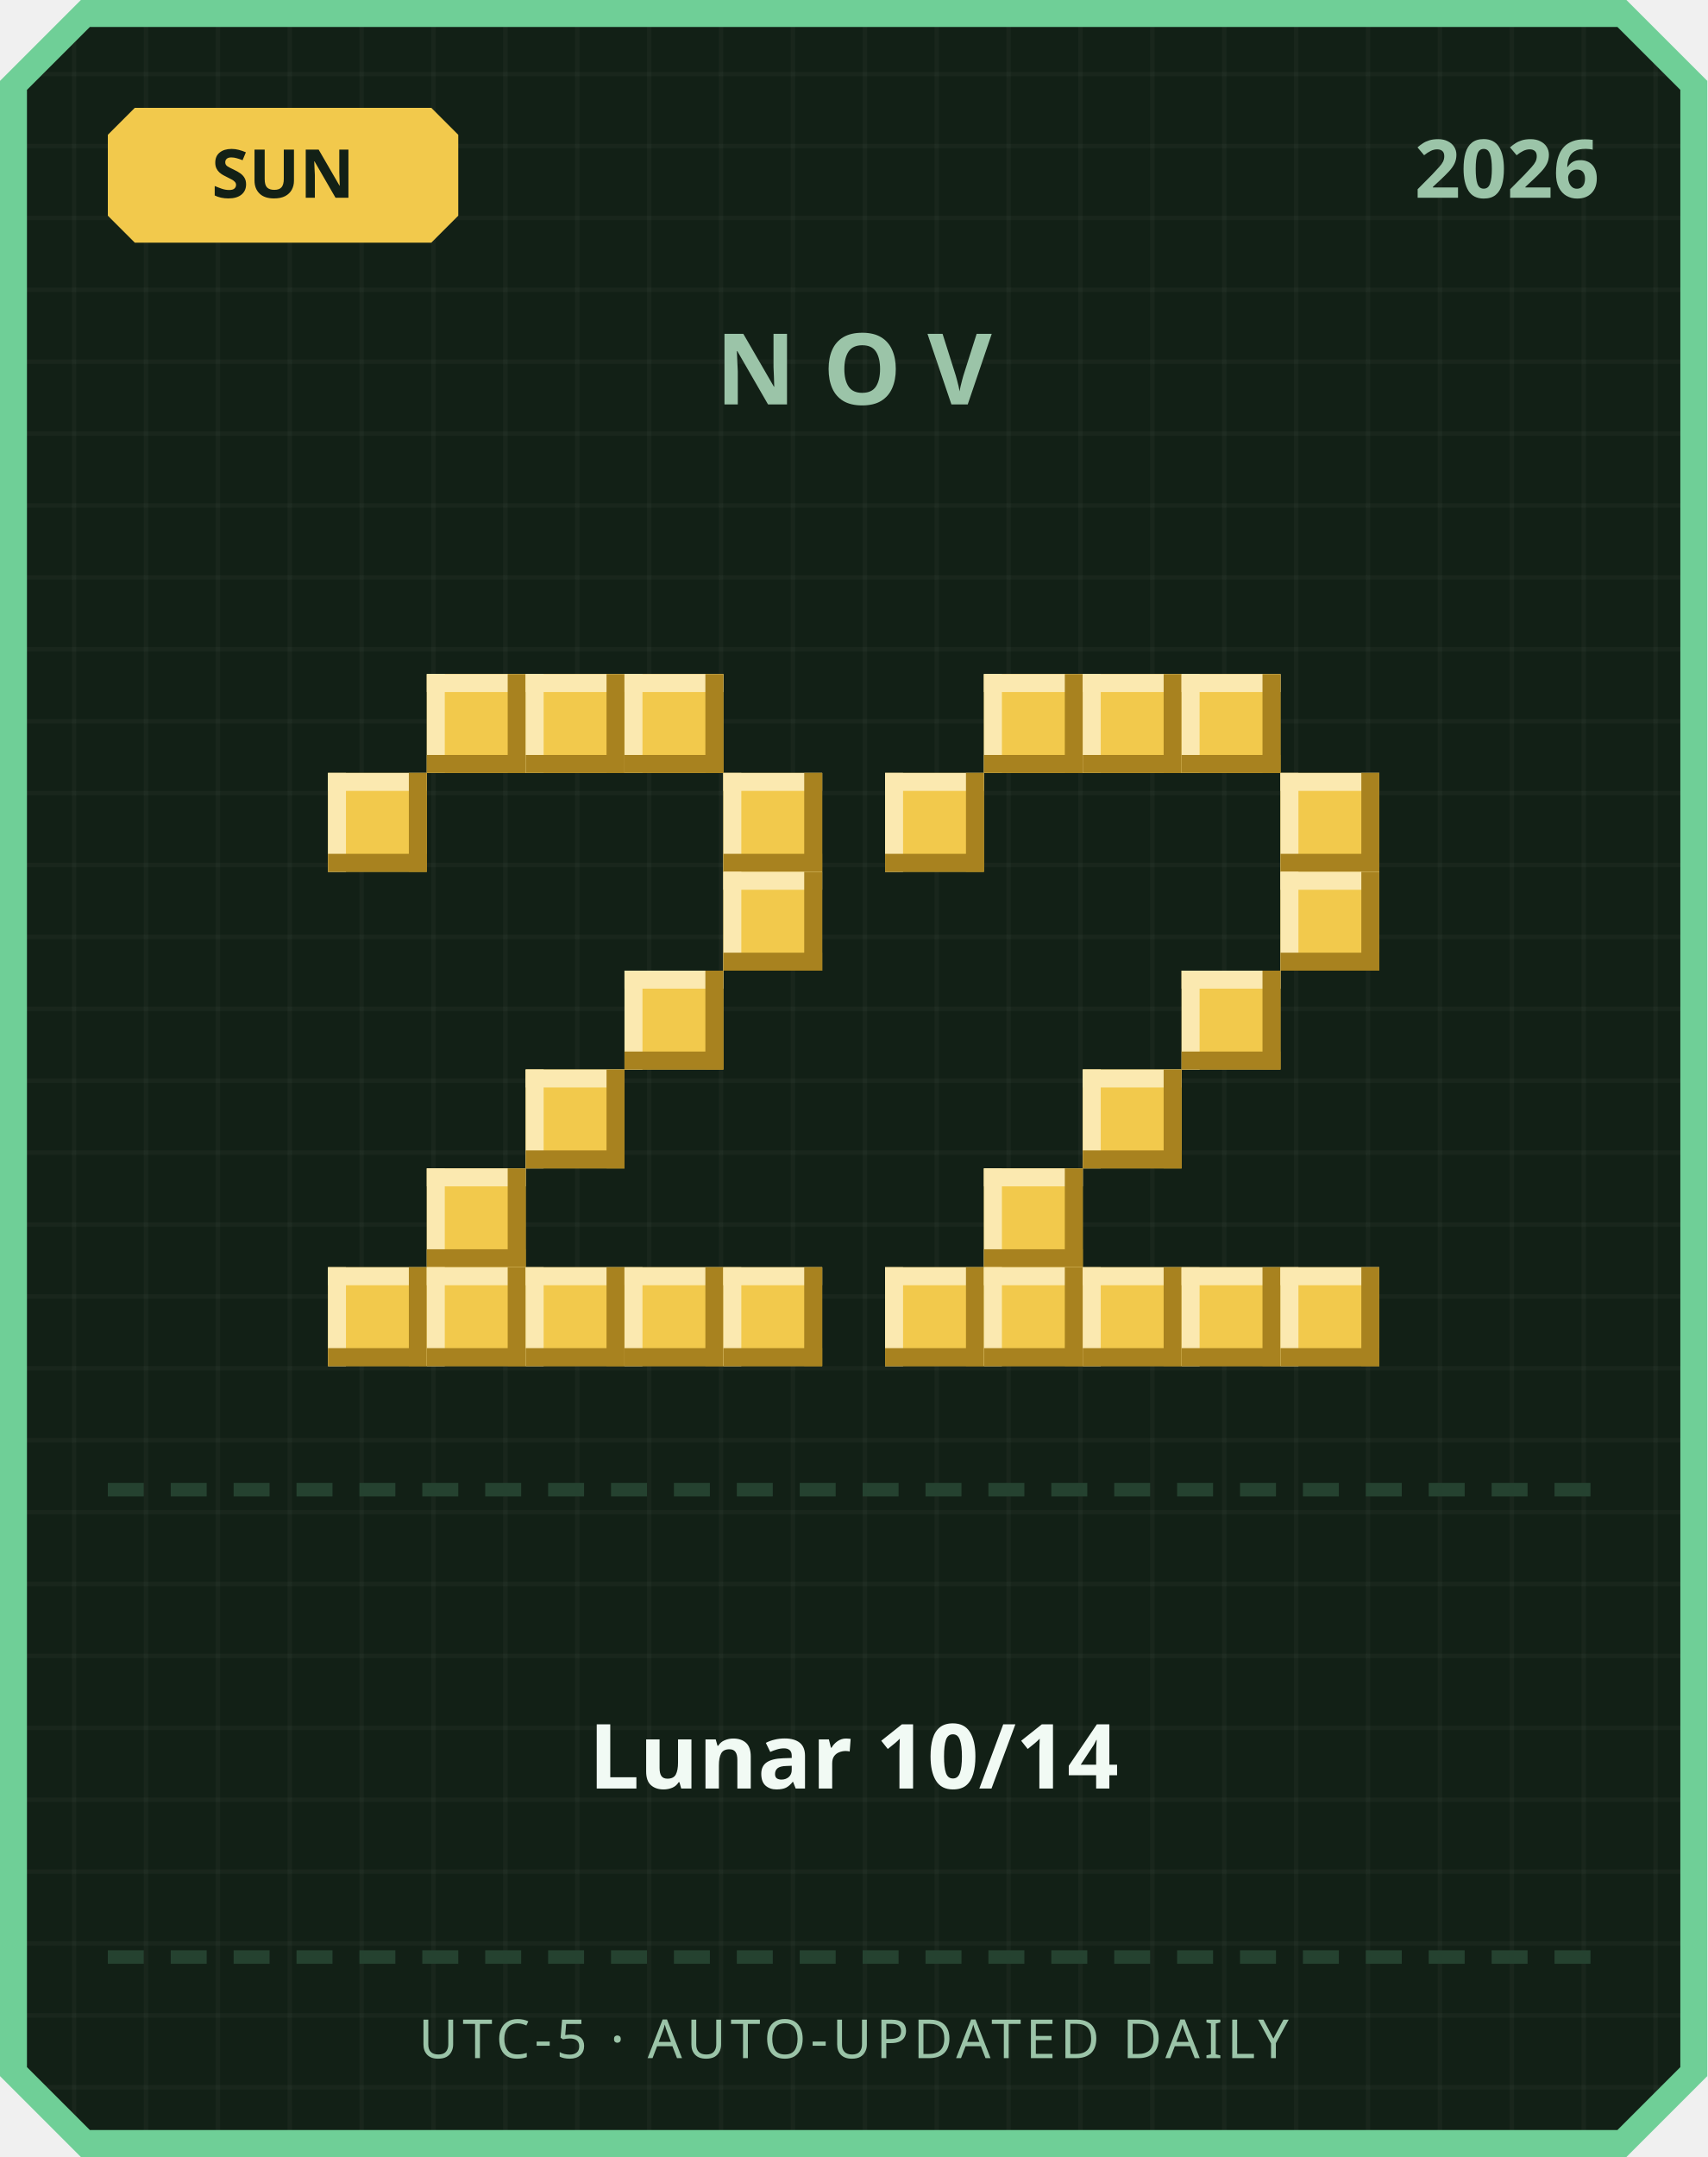
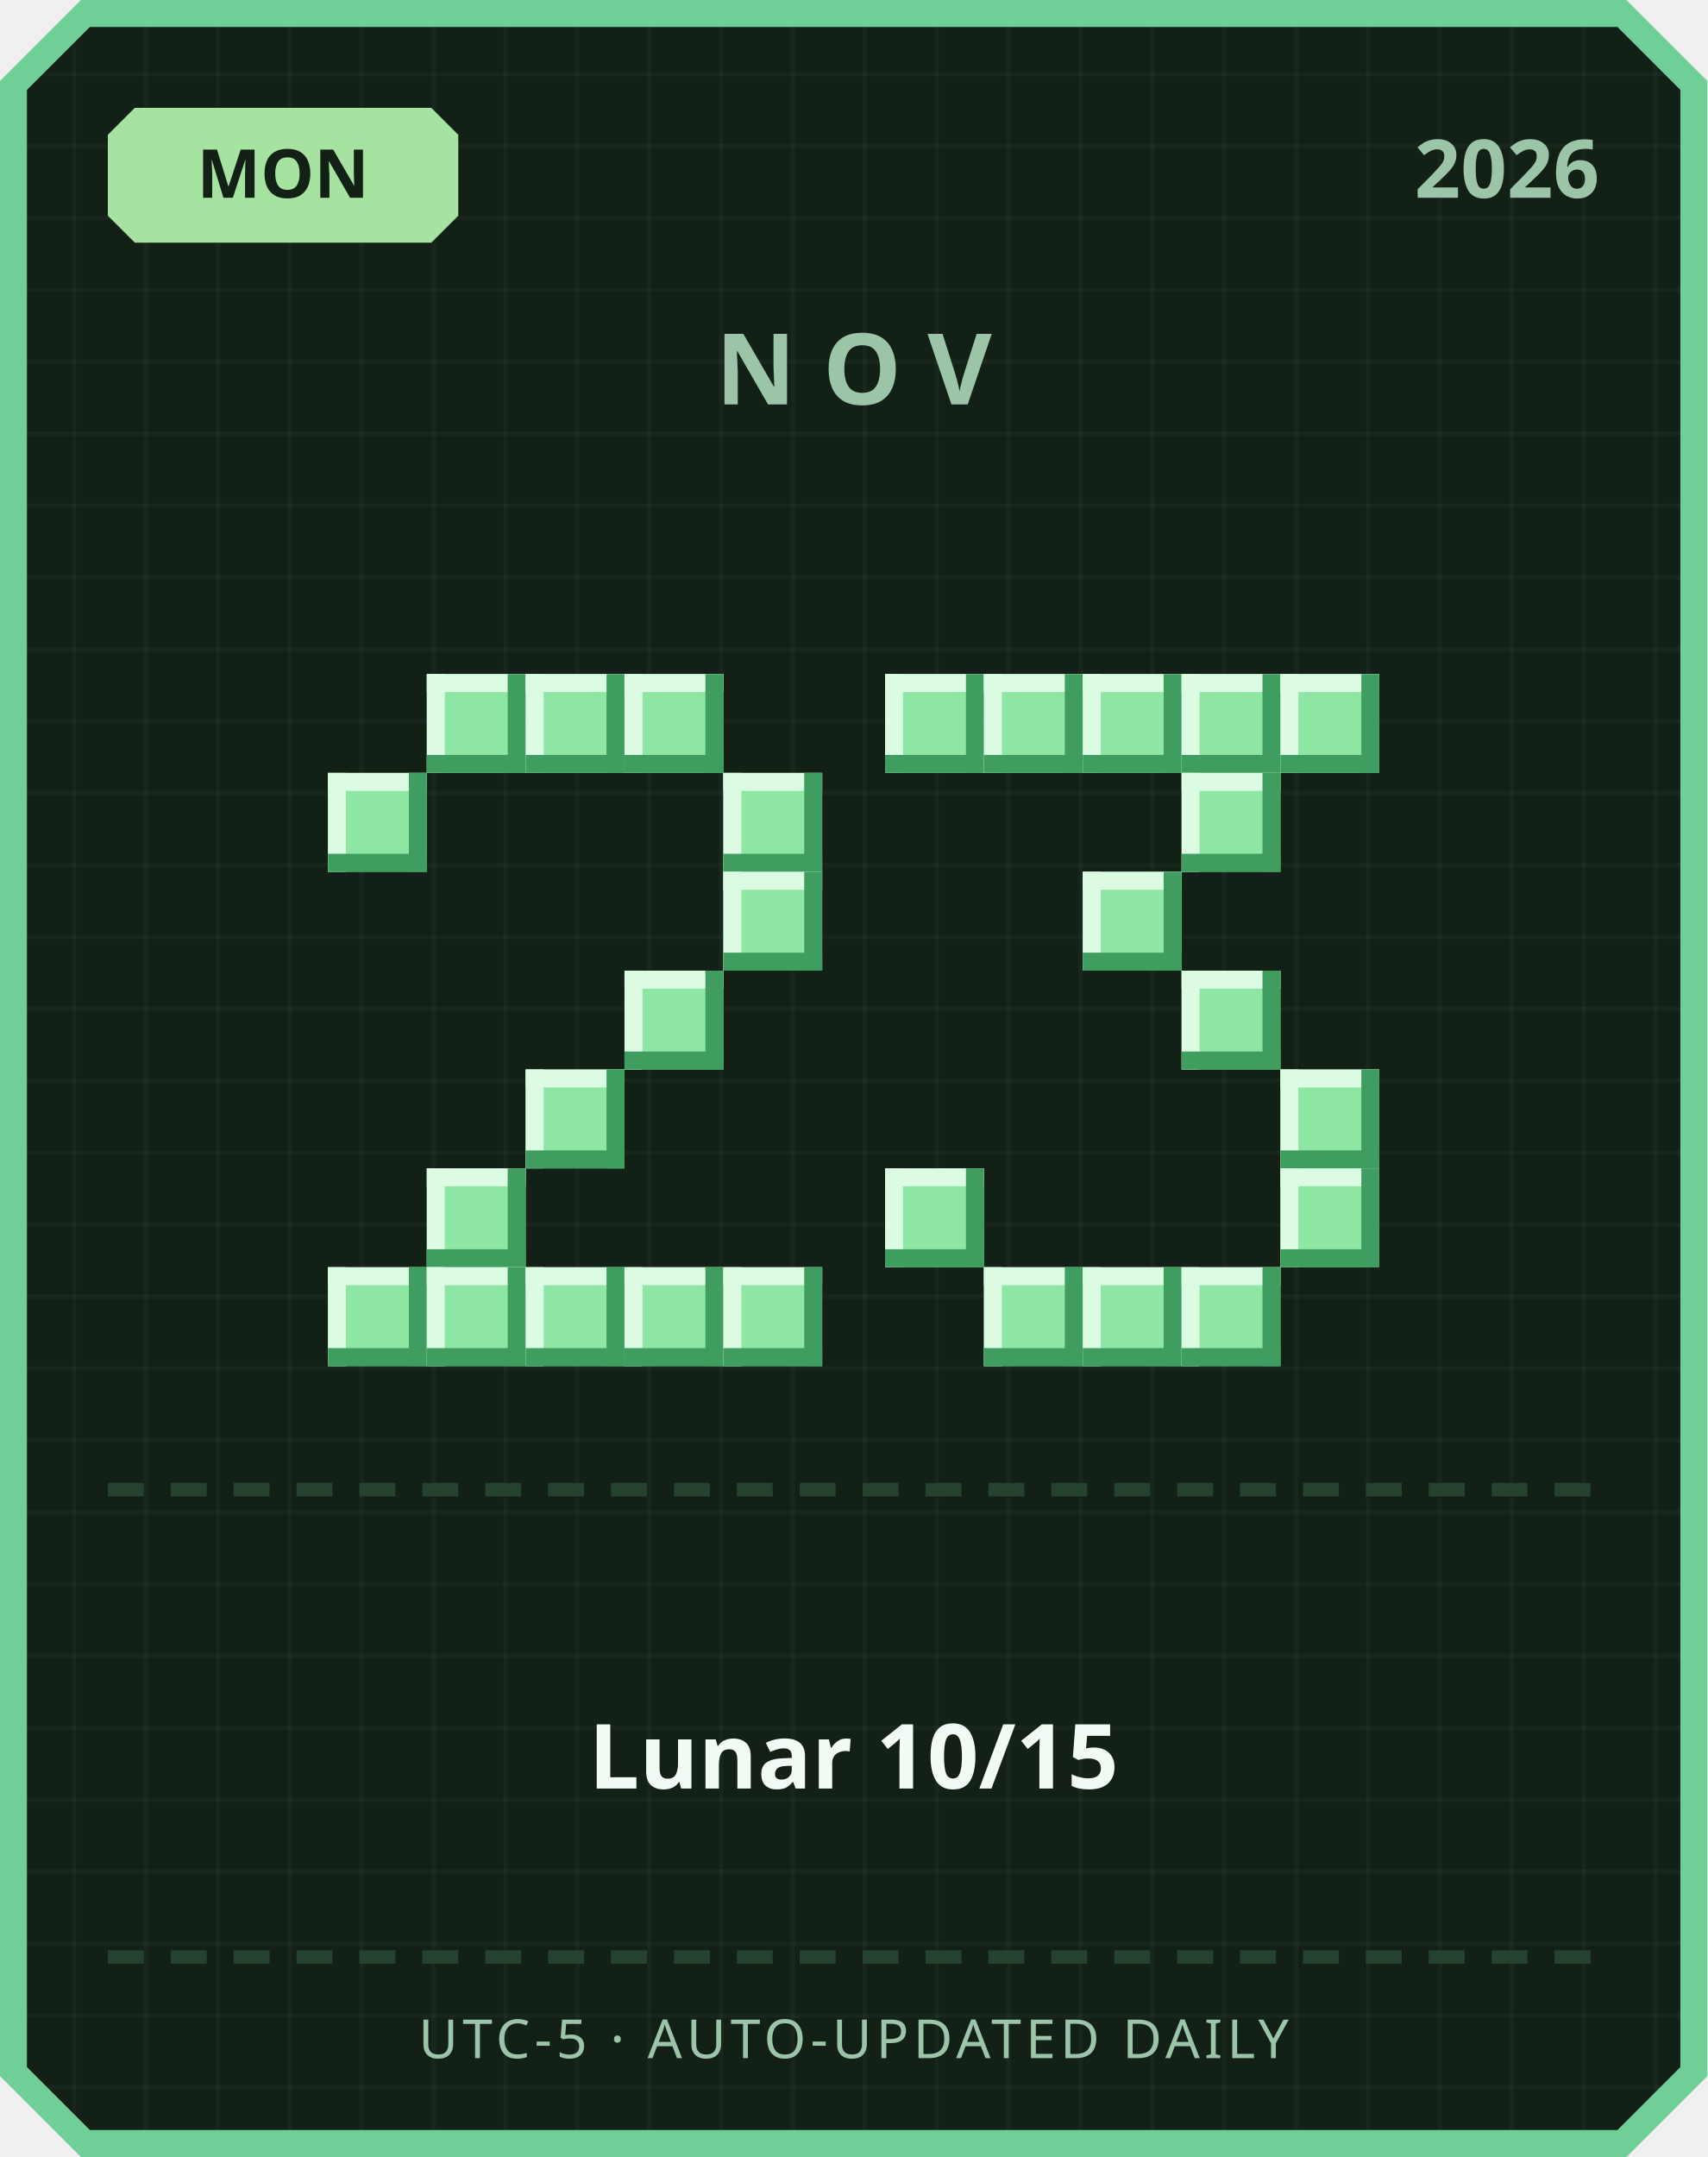
<svg xmlns="http://www.w3.org/2000/svg" width="380" height="480" viewBox="0 0 380 480">
  <defs>
    <pattern id="grid" width="16" height="16" patternUnits="userSpaceOnUse">
      <rect width="16" height="16" fill="#122016" />
      <rect width="1" height="16" fill="#ffffff" opacity="0.03" />
      <rect width="16" height="1" fill="#ffffff" opacity="0.03" />
    </pattern>
  </defs>
  <path d="M 18,0 L 362,0 L 380,18 L 380,462 L 362,480 L 18,480 L 0,462 L 0,18 Z" fill="#6fcf97" />
  <path d="M 20,6 L 360,6 L 374,20 L 374,460 L 360,474 L 20,474 L 6,460 L 6,20 Z" fill="url(#grid)" />
-   <path d="M 30,24 L 96,24 L 102,30 L 102,48 L 96,54 L 30,54 L 24,48 L 24,30 Z" fill="#f2c94c" />
-   <text x="63" y="44" text-anchor="middle" font-family="'Segoe UI', sans-serif" font-size="15" font-weight="700" fill="#122016">SUN</text>
+   <path d="M 30,24 L 96,24 L 102,30 L 102,48 L 96,54 L 30,54 L 24,48 L 24,30 Z" fill="#a6e3a1" />
+   <text x="63" y="44" text-anchor="middle" font-family="'Segoe UI', sans-serif" font-size="15" font-weight="700" fill="#122016">MON</text>
  <text x="356" y="44" text-anchor="end" font-family="'Segoe UI', sans-serif" font-size="18" font-weight="700" fill="#9bc4a8">2026</text>
  <text x="190" y="90" text-anchor="middle" font-family="'Segoe UI', sans-serif" font-size="22" font-weight="700" letter-spacing="6" fill="#9bc4a8">NOV</text>
-   <rect x="95" y="150" width="22" height="22" fill="#f2c94c" />
-   <rect x="95" y="150" width="22" height="4" fill="#fbe9b0" />
-   <rect x="95" y="150" width="4" height="22" fill="#fbe9b0" />
-   <rect x="95" y="168" width="22" height="4" fill="#a8821f" />
-   <rect x="113" y="150" width="4" height="22" fill="#a8821f" />
-   <rect x="117" y="150" width="22" height="22" fill="#f2c94c" />
-   <rect x="117" y="150" width="22" height="4" fill="#fbe9b0" />
-   <rect x="117" y="150" width="4" height="22" fill="#fbe9b0" />
-   <rect x="117" y="168" width="22" height="4" fill="#a8821f" />
-   <rect x="135" y="150" width="4" height="22" fill="#a8821f" />
-   <rect x="139" y="150" width="22" height="22" fill="#f2c94c" />
-   <rect x="139" y="150" width="22" height="4" fill="#fbe9b0" />
-   <rect x="139" y="150" width="4" height="22" fill="#fbe9b0" />
-   <rect x="139" y="168" width="22" height="4" fill="#a8821f" />
-   <rect x="157" y="150" width="4" height="22" fill="#a8821f" />
-   <rect x="73" y="172" width="22" height="22" fill="#f2c94c" />
-   <rect x="73" y="172" width="22" height="4" fill="#fbe9b0" />
-   <rect x="73" y="172" width="4" height="22" fill="#fbe9b0" />
-   <rect x="73" y="190" width="22" height="4" fill="#a8821f" />
-   <rect x="91" y="172" width="4" height="22" fill="#a8821f" />
-   <rect x="161" y="172" width="22" height="22" fill="#f2c94c" />
-   <rect x="161" y="172" width="22" height="4" fill="#fbe9b0" />
-   <rect x="161" y="172" width="4" height="22" fill="#fbe9b0" />
-   <rect x="161" y="190" width="22" height="4" fill="#a8821f" />
-   <rect x="179" y="172" width="4" height="22" fill="#a8821f" />
-   <rect x="161" y="194" width="22" height="22" fill="#f2c94c" />
-   <rect x="161" y="194" width="22" height="4" fill="#fbe9b0" />
-   <rect x="161" y="194" width="4" height="22" fill="#fbe9b0" />
-   <rect x="161" y="212" width="22" height="4" fill="#a8821f" />
-   <rect x="179" y="194" width="4" height="22" fill="#a8821f" />
-   <rect x="139" y="216" width="22" height="22" fill="#f2c94c" />
-   <rect x="139" y="216" width="22" height="4" fill="#fbe9b0" />
-   <rect x="139" y="216" width="4" height="22" fill="#fbe9b0" />
-   <rect x="139" y="234" width="22" height="4" fill="#a8821f" />
-   <rect x="157" y="216" width="4" height="22" fill="#a8821f" />
-   <rect x="117" y="238" width="22" height="22" fill="#f2c94c" />
-   <rect x="117" y="238" width="22" height="4" fill="#fbe9b0" />
-   <rect x="117" y="238" width="4" height="22" fill="#fbe9b0" />
-   <rect x="117" y="256" width="22" height="4" fill="#a8821f" />
-   <rect x="135" y="238" width="4" height="22" fill="#a8821f" />
-   <rect x="95" y="260" width="22" height="22" fill="#f2c94c" />
-   <rect x="95" y="260" width="22" height="4" fill="#fbe9b0" />
-   <rect x="95" y="260" width="4" height="22" fill="#fbe9b0" />
-   <rect x="95" y="278" width="22" height="4" fill="#a8821f" />
-   <rect x="113" y="260" width="4" height="22" fill="#a8821f" />
-   <rect x="73" y="282" width="22" height="22" fill="#f2c94c" />
-   <rect x="73" y="282" width="22" height="4" fill="#fbe9b0" />
-   <rect x="73" y="282" width="4" height="22" fill="#fbe9b0" />
-   <rect x="73" y="300" width="22" height="4" fill="#a8821f" />
-   <rect x="91" y="282" width="4" height="22" fill="#a8821f" />
-   <rect x="95" y="282" width="22" height="22" fill="#f2c94c" />
-   <rect x="95" y="282" width="22" height="4" fill="#fbe9b0" />
-   <rect x="95" y="282" width="4" height="22" fill="#fbe9b0" />
-   <rect x="95" y="300" width="22" height="4" fill="#a8821f" />
-   <rect x="113" y="282" width="4" height="22" fill="#a8821f" />
-   <rect x="117" y="282" width="22" height="22" fill="#f2c94c" />
-   <rect x="117" y="282" width="22" height="4" fill="#fbe9b0" />
-   <rect x="117" y="282" width="4" height="22" fill="#fbe9b0" />
-   <rect x="117" y="300" width="22" height="4" fill="#a8821f" />
-   <rect x="135" y="282" width="4" height="22" fill="#a8821f" />
-   <rect x="139" y="282" width="22" height="22" fill="#f2c94c" />
-   <rect x="139" y="282" width="22" height="4" fill="#fbe9b0" />
-   <rect x="139" y="282" width="4" height="22" fill="#fbe9b0" />
-   <rect x="139" y="300" width="22" height="4" fill="#a8821f" />
-   <rect x="157" y="282" width="4" height="22" fill="#a8821f" />
-   <rect x="161" y="282" width="22" height="22" fill="#f2c94c" />
-   <rect x="161" y="282" width="22" height="4" fill="#fbe9b0" />
-   <rect x="161" y="282" width="4" height="22" fill="#fbe9b0" />
-   <rect x="161" y="300" width="22" height="4" fill="#a8821f" />
-   <rect x="179" y="282" width="4" height="22" fill="#a8821f" />
-   <rect x="219" y="150" width="22" height="22" fill="#f2c94c" />
-   <rect x="219" y="150" width="22" height="4" fill="#fbe9b0" />
-   <rect x="219" y="150" width="4" height="22" fill="#fbe9b0" />
-   <rect x="219" y="168" width="22" height="4" fill="#a8821f" />
-   <rect x="237" y="150" width="4" height="22" fill="#a8821f" />
-   <rect x="241" y="150" width="22" height="22" fill="#f2c94c" />
-   <rect x="241" y="150" width="22" height="4" fill="#fbe9b0" />
-   <rect x="241" y="150" width="4" height="22" fill="#fbe9b0" />
-   <rect x="241" y="168" width="22" height="4" fill="#a8821f" />
-   <rect x="259" y="150" width="4" height="22" fill="#a8821f" />
-   <rect x="263" y="150" width="22" height="22" fill="#f2c94c" />
-   <rect x="263" y="150" width="22" height="4" fill="#fbe9b0" />
-   <rect x="263" y="150" width="4" height="22" fill="#fbe9b0" />
-   <rect x="263" y="168" width="22" height="4" fill="#a8821f" />
-   <rect x="281" y="150" width="4" height="22" fill="#a8821f" />
-   <rect x="197" y="172" width="22" height="22" fill="#f2c94c" />
-   <rect x="197" y="172" width="22" height="4" fill="#fbe9b0" />
-   <rect x="197" y="172" width="4" height="22" fill="#fbe9b0" />
-   <rect x="197" y="190" width="22" height="4" fill="#a8821f" />
-   <rect x="215" y="172" width="4" height="22" fill="#a8821f" />
-   <rect x="285" y="172" width="22" height="22" fill="#f2c94c" />
-   <rect x="285" y="172" width="22" height="4" fill="#fbe9b0" />
-   <rect x="285" y="172" width="4" height="22" fill="#fbe9b0" />
-   <rect x="285" y="190" width="22" height="4" fill="#a8821f" />
-   <rect x="303" y="172" width="4" height="22" fill="#a8821f" />
-   <rect x="285" y="194" width="22" height="22" fill="#f2c94c" />
-   <rect x="285" y="194" width="22" height="4" fill="#fbe9b0" />
-   <rect x="285" y="194" width="4" height="22" fill="#fbe9b0" />
-   <rect x="285" y="212" width="22" height="4" fill="#a8821f" />
-   <rect x="303" y="194" width="4" height="22" fill="#a8821f" />
-   <rect x="263" y="216" width="22" height="22" fill="#f2c94c" />
-   <rect x="263" y="216" width="22" height="4" fill="#fbe9b0" />
-   <rect x="263" y="216" width="4" height="22" fill="#fbe9b0" />
-   <rect x="263" y="234" width="22" height="4" fill="#a8821f" />
-   <rect x="281" y="216" width="4" height="22" fill="#a8821f" />
-   <rect x="241" y="238" width="22" height="22" fill="#f2c94c" />
-   <rect x="241" y="238" width="22" height="4" fill="#fbe9b0" />
-   <rect x="241" y="238" width="4" height="22" fill="#fbe9b0" />
-   <rect x="241" y="256" width="22" height="4" fill="#a8821f" />
-   <rect x="259" y="238" width="4" height="22" fill="#a8821f" />
-   <rect x="219" y="260" width="22" height="22" fill="#f2c94c" />
-   <rect x="219" y="260" width="22" height="4" fill="#fbe9b0" />
-   <rect x="219" y="260" width="4" height="22" fill="#fbe9b0" />
-   <rect x="219" y="278" width="22" height="4" fill="#a8821f" />
-   <rect x="237" y="260" width="4" height="22" fill="#a8821f" />
-   <rect x="197" y="282" width="22" height="22" fill="#f2c94c" />
-   <rect x="197" y="282" width="22" height="4" fill="#fbe9b0" />
-   <rect x="197" y="282" width="4" height="22" fill="#fbe9b0" />
-   <rect x="197" y="300" width="22" height="4" fill="#a8821f" />
-   <rect x="215" y="282" width="4" height="22" fill="#a8821f" />
-   <rect x="219" y="282" width="22" height="22" fill="#f2c94c" />
-   <rect x="219" y="282" width="22" height="4" fill="#fbe9b0" />
-   <rect x="219" y="282" width="4" height="22" fill="#fbe9b0" />
-   <rect x="219" y="300" width="22" height="4" fill="#a8821f" />
-   <rect x="237" y="282" width="4" height="22" fill="#a8821f" />
-   <rect x="241" y="282" width="22" height="22" fill="#f2c94c" />
-   <rect x="241" y="282" width="22" height="4" fill="#fbe9b0" />
-   <rect x="241" y="282" width="4" height="22" fill="#fbe9b0" />
-   <rect x="241" y="300" width="22" height="4" fill="#a8821f" />
-   <rect x="259" y="282" width="4" height="22" fill="#a8821f" />
-   <rect x="263" y="282" width="22" height="22" fill="#f2c94c" />
-   <rect x="263" y="282" width="22" height="4" fill="#fbe9b0" />
-   <rect x="263" y="282" width="4" height="22" fill="#fbe9b0" />
-   <rect x="263" y="300" width="22" height="4" fill="#a8821f" />
-   <rect x="281" y="282" width="4" height="22" fill="#a8821f" />
-   <rect x="285" y="282" width="22" height="22" fill="#f2c94c" />
-   <rect x="285" y="282" width="22" height="4" fill="#fbe9b0" />
-   <rect x="285" y="282" width="4" height="22" fill="#fbe9b0" />
-   <rect x="285" y="300" width="22" height="4" fill="#a8821f" />
-   <rect x="303" y="282" width="4" height="22" fill="#a8821f" />
+   <rect x="95" y="150" width="22" height="22" fill="#8ee6a5" />
+   <rect x="95" y="150" width="22" height="4" fill="#dbfbe3" />
+   <rect x="95" y="150" width="4" height="22" fill="#dbfbe3" />
+   <rect x="95" y="168" width="22" height="4" fill="#3f9e5f" />
+   <rect x="113" y="150" width="4" height="22" fill="#3f9e5f" />
+   <rect x="117" y="150" width="22" height="22" fill="#8ee6a5" />
+   <rect x="117" y="150" width="22" height="4" fill="#dbfbe3" />
+   <rect x="117" y="150" width="4" height="22" fill="#dbfbe3" />
+   <rect x="117" y="168" width="22" height="4" fill="#3f9e5f" />
+   <rect x="135" y="150" width="4" height="22" fill="#3f9e5f" />
+   <rect x="139" y="150" width="22" height="22" fill="#8ee6a5" />
+   <rect x="139" y="150" width="22" height="4" fill="#dbfbe3" />
+   <rect x="139" y="150" width="4" height="22" fill="#dbfbe3" />
+   <rect x="139" y="168" width="22" height="4" fill="#3f9e5f" />
+   <rect x="157" y="150" width="4" height="22" fill="#3f9e5f" />
+   <rect x="73" y="172" width="22" height="22" fill="#8ee6a5" />
+   <rect x="73" y="172" width="22" height="4" fill="#dbfbe3" />
+   <rect x="73" y="172" width="4" height="22" fill="#dbfbe3" />
+   <rect x="73" y="190" width="22" height="4" fill="#3f9e5f" />
+   <rect x="91" y="172" width="4" height="22" fill="#3f9e5f" />
+   <rect x="161" y="172" width="22" height="22" fill="#8ee6a5" />
+   <rect x="161" y="172" width="22" height="4" fill="#dbfbe3" />
+   <rect x="161" y="172" width="4" height="22" fill="#dbfbe3" />
+   <rect x="161" y="190" width="22" height="4" fill="#3f9e5f" />
+   <rect x="179" y="172" width="4" height="22" fill="#3f9e5f" />
+   <rect x="161" y="194" width="22" height="22" fill="#8ee6a5" />
+   <rect x="161" y="194" width="22" height="4" fill="#dbfbe3" />
+   <rect x="161" y="194" width="4" height="22" fill="#dbfbe3" />
+   <rect x="161" y="212" width="22" height="4" fill="#3f9e5f" />
+   <rect x="179" y="194" width="4" height="22" fill="#3f9e5f" />
+   <rect x="139" y="216" width="22" height="22" fill="#8ee6a5" />
+   <rect x="139" y="216" width="22" height="4" fill="#dbfbe3" />
+   <rect x="139" y="216" width="4" height="22" fill="#dbfbe3" />
+   <rect x="139" y="234" width="22" height="4" fill="#3f9e5f" />
+   <rect x="157" y="216" width="4" height="22" fill="#3f9e5f" />
+   <rect x="117" y="238" width="22" height="22" fill="#8ee6a5" />
+   <rect x="117" y="238" width="22" height="4" fill="#dbfbe3" />
+   <rect x="117" y="238" width="4" height="22" fill="#dbfbe3" />
+   <rect x="117" y="256" width="22" height="4" fill="#3f9e5f" />
+   <rect x="135" y="238" width="4" height="22" fill="#3f9e5f" />
+   <rect x="95" y="260" width="22" height="22" fill="#8ee6a5" />
+   <rect x="95" y="260" width="22" height="4" fill="#dbfbe3" />
+   <rect x="95" y="260" width="4" height="22" fill="#dbfbe3" />
+   <rect x="95" y="278" width="22" height="4" fill="#3f9e5f" />
+   <rect x="113" y="260" width="4" height="22" fill="#3f9e5f" />
+   <rect x="73" y="282" width="22" height="22" fill="#8ee6a5" />
+   <rect x="73" y="282" width="22" height="4" fill="#dbfbe3" />
+   <rect x="73" y="282" width="4" height="22" fill="#dbfbe3" />
+   <rect x="73" y="300" width="22" height="4" fill="#3f9e5f" />
+   <rect x="91" y="282" width="4" height="22" fill="#3f9e5f" />
+   <rect x="95" y="282" width="22" height="22" fill="#8ee6a5" />
+   <rect x="95" y="282" width="22" height="4" fill="#dbfbe3" />
+   <rect x="95" y="282" width="4" height="22" fill="#dbfbe3" />
+   <rect x="95" y="300" width="22" height="4" fill="#3f9e5f" />
+   <rect x="113" y="282" width="4" height="22" fill="#3f9e5f" />
+   <rect x="117" y="282" width="22" height="22" fill="#8ee6a5" />
+   <rect x="117" y="282" width="22" height="4" fill="#dbfbe3" />
+   <rect x="117" y="282" width="4" height="22" fill="#dbfbe3" />
+   <rect x="117" y="300" width="22" height="4" fill="#3f9e5f" />
+   <rect x="135" y="282" width="4" height="22" fill="#3f9e5f" />
+   <rect x="139" y="282" width="22" height="22" fill="#8ee6a5" />
+   <rect x="139" y="282" width="22" height="4" fill="#dbfbe3" />
+   <rect x="139" y="282" width="4" height="22" fill="#dbfbe3" />
+   <rect x="139" y="300" width="22" height="4" fill="#3f9e5f" />
+   <rect x="157" y="282" width="4" height="22" fill="#3f9e5f" />
+   <rect x="161" y="282" width="22" height="22" fill="#8ee6a5" />
+   <rect x="161" y="282" width="22" height="4" fill="#dbfbe3" />
+   <rect x="161" y="282" width="4" height="22" fill="#dbfbe3" />
+   <rect x="161" y="300" width="22" height="4" fill="#3f9e5f" />
+   <rect x="179" y="282" width="4" height="22" fill="#3f9e5f" />
+   <rect x="197" y="150" width="22" height="22" fill="#8ee6a5" />
+   <rect x="197" y="150" width="22" height="4" fill="#dbfbe3" />
+   <rect x="197" y="150" width="4" height="22" fill="#dbfbe3" />
+   <rect x="197" y="168" width="22" height="4" fill="#3f9e5f" />
+   <rect x="215" y="150" width="4" height="22" fill="#3f9e5f" />
+   <rect x="219" y="150" width="22" height="22" fill="#8ee6a5" />
+   <rect x="219" y="150" width="22" height="4" fill="#dbfbe3" />
+   <rect x="219" y="150" width="4" height="22" fill="#dbfbe3" />
+   <rect x="219" y="168" width="22" height="4" fill="#3f9e5f" />
+   <rect x="237" y="150" width="4" height="22" fill="#3f9e5f" />
+   <rect x="241" y="150" width="22" height="22" fill="#8ee6a5" />
+   <rect x="241" y="150" width="22" height="4" fill="#dbfbe3" />
+   <rect x="241" y="150" width="4" height="22" fill="#dbfbe3" />
+   <rect x="241" y="168" width="22" height="4" fill="#3f9e5f" />
+   <rect x="259" y="150" width="4" height="22" fill="#3f9e5f" />
+   <rect x="263" y="150" width="22" height="22" fill="#8ee6a5" />
+   <rect x="263" y="150" width="22" height="4" fill="#dbfbe3" />
+   <rect x="263" y="150" width="4" height="22" fill="#dbfbe3" />
+   <rect x="263" y="168" width="22" height="4" fill="#3f9e5f" />
+   <rect x="281" y="150" width="4" height="22" fill="#3f9e5f" />
+   <rect x="285" y="150" width="22" height="22" fill="#8ee6a5" />
+   <rect x="285" y="150" width="22" height="4" fill="#dbfbe3" />
+   <rect x="285" y="150" width="4" height="22" fill="#dbfbe3" />
+   <rect x="285" y="168" width="22" height="4" fill="#3f9e5f" />
+   <rect x="303" y="150" width="4" height="22" fill="#3f9e5f" />
+   <rect x="263" y="172" width="22" height="22" fill="#8ee6a5" />
+   <rect x="263" y="172" width="22" height="4" fill="#dbfbe3" />
+   <rect x="263" y="172" width="4" height="22" fill="#dbfbe3" />
+   <rect x="263" y="190" width="22" height="4" fill="#3f9e5f" />
+   <rect x="281" y="172" width="4" height="22" fill="#3f9e5f" />
+   <rect x="241" y="194" width="22" height="22" fill="#8ee6a5" />
+   <rect x="241" y="194" width="22" height="4" fill="#dbfbe3" />
+   <rect x="241" y="194" width="4" height="22" fill="#dbfbe3" />
+   <rect x="241" y="212" width="22" height="4" fill="#3f9e5f" />
+   <rect x="259" y="194" width="4" height="22" fill="#3f9e5f" />
+   <rect x="263" y="216" width="22" height="22" fill="#8ee6a5" />
+   <rect x="263" y="216" width="22" height="4" fill="#dbfbe3" />
+   <rect x="263" y="216" width="4" height="22" fill="#dbfbe3" />
+   <rect x="263" y="234" width="22" height="4" fill="#3f9e5f" />
+   <rect x="281" y="216" width="4" height="22" fill="#3f9e5f" />
+   <rect x="285" y="238" width="22" height="22" fill="#8ee6a5" />
+   <rect x="285" y="238" width="22" height="4" fill="#dbfbe3" />
+   <rect x="285" y="238" width="4" height="22" fill="#dbfbe3" />
+   <rect x="285" y="256" width="22" height="4" fill="#3f9e5f" />
+   <rect x="303" y="238" width="4" height="22" fill="#3f9e5f" />
+   <rect x="197" y="260" width="22" height="22" fill="#8ee6a5" />
+   <rect x="197" y="260" width="22" height="4" fill="#dbfbe3" />
+   <rect x="197" y="260" width="4" height="22" fill="#dbfbe3" />
+   <rect x="197" y="278" width="22" height="4" fill="#3f9e5f" />
+   <rect x="215" y="260" width="4" height="22" fill="#3f9e5f" />
+   <rect x="285" y="260" width="22" height="22" fill="#8ee6a5" />
+   <rect x="285" y="260" width="22" height="4" fill="#dbfbe3" />
+   <rect x="285" y="260" width="4" height="22" fill="#dbfbe3" />
+   <rect x="285" y="278" width="22" height="4" fill="#3f9e5f" />
+   <rect x="303" y="260" width="4" height="22" fill="#3f9e5f" />
+   <rect x="219" y="282" width="22" height="22" fill="#8ee6a5" />
+   <rect x="219" y="282" width="22" height="4" fill="#dbfbe3" />
+   <rect x="219" y="282" width="4" height="22" fill="#dbfbe3" />
+   <rect x="219" y="300" width="22" height="4" fill="#3f9e5f" />
+   <rect x="237" y="282" width="4" height="22" fill="#3f9e5f" />
+   <rect x="241" y="282" width="22" height="22" fill="#8ee6a5" />
+   <rect x="241" y="282" width="22" height="4" fill="#dbfbe3" />
+   <rect x="241" y="282" width="4" height="22" fill="#dbfbe3" />
+   <rect x="241" y="300" width="22" height="4" fill="#3f9e5f" />
+   <rect x="259" y="282" width="4" height="22" fill="#3f9e5f" />
+   <rect x="263" y="282" width="22" height="22" fill="#8ee6a5" />
+   <rect x="263" y="282" width="22" height="4" fill="#dbfbe3" />
+   <rect x="263" y="282" width="4" height="22" fill="#dbfbe3" />
+   <rect x="263" y="300" width="22" height="4" fill="#3f9e5f" />
+   <rect x="281" y="282" width="4" height="22" fill="#3f9e5f" />
  <rect x="24" y="330" width="8" height="3" fill="#254230" />
  <rect x="38" y="330" width="8" height="3" fill="#254230" />
  <rect x="52" y="330" width="8" height="3" fill="#254230" />
  <rect x="66" y="330" width="8" height="3" fill="#254230" />
  <rect x="80" y="330" width="8" height="3" fill="#254230" />
  <rect x="94" y="330" width="8" height="3" fill="#254230" />
  <rect x="108" y="330" width="8" height="3" fill="#254230" />
  <rect x="122" y="330" width="8" height="3" fill="#254230" />
  <rect x="136" y="330" width="8" height="3" fill="#254230" />
  <rect x="150" y="330" width="8" height="3" fill="#254230" />
  <rect x="164" y="330" width="8" height="3" fill="#254230" />
  <rect x="178" y="330" width="8" height="3" fill="#254230" />
  <rect x="192" y="330" width="8" height="3" fill="#254230" />
  <rect x="206" y="330" width="8" height="3" fill="#254230" />
  <rect x="220" y="330" width="8" height="3" fill="#254230" />
  <rect x="234" y="330" width="8" height="3" fill="#254230" />
  <rect x="248" y="330" width="8" height="3" fill="#254230" />
  <rect x="262" y="330" width="8" height="3" fill="#254230" />
  <rect x="276" y="330" width="8" height="3" fill="#254230" />
  <rect x="290" y="330" width="8" height="3" fill="#254230" />
  <rect x="304" y="330" width="8" height="3" fill="#254230" />
  <rect x="318" y="330" width="8" height="3" fill="#254230" />
  <rect x="332" y="330" width="8" height="3" fill="#254230" />
  <rect x="346" y="330" width="8" height="3" fill="#254230" />
-   <text x="190" y="398" text-anchor="middle" font-family="'Segoe UI', 'Microsoft JhengHei', sans-serif" font-size="20" font-weight="700" fill="#f1faf4">Lunar 10/14</text>
+   <text x="190" y="398" text-anchor="middle" font-family="'Segoe UI', 'Microsoft JhengHei', sans-serif" font-size="20" font-weight="700" fill="#f1faf4">Lunar 10/15</text>
  <rect x="24" y="434" width="8" height="3" fill="#254230" />
  <rect x="38" y="434" width="8" height="3" fill="#254230" />
  <rect x="52" y="434" width="8" height="3" fill="#254230" />
  <rect x="66" y="434" width="8" height="3" fill="#254230" />
  <rect x="80" y="434" width="8" height="3" fill="#254230" />
  <rect x="94" y="434" width="8" height="3" fill="#254230" />
  <rect x="108" y="434" width="8" height="3" fill="#254230" />
  <rect x="122" y="434" width="8" height="3" fill="#254230" />
  <rect x="136" y="434" width="8" height="3" fill="#254230" />
  <rect x="150" y="434" width="8" height="3" fill="#254230" />
  <rect x="164" y="434" width="8" height="3" fill="#254230" />
  <rect x="178" y="434" width="8" height="3" fill="#254230" />
  <rect x="192" y="434" width="8" height="3" fill="#254230" />
  <rect x="206" y="434" width="8" height="3" fill="#254230" />
  <rect x="220" y="434" width="8" height="3" fill="#254230" />
  <rect x="234" y="434" width="8" height="3" fill="#254230" />
  <rect x="248" y="434" width="8" height="3" fill="#254230" />
  <rect x="262" y="434" width="8" height="3" fill="#254230" />
  <rect x="276" y="434" width="8" height="3" fill="#254230" />
  <rect x="290" y="434" width="8" height="3" fill="#254230" />
  <rect x="304" y="434" width="8" height="3" fill="#254230" />
  <rect x="318" y="434" width="8" height="3" fill="#254230" />
  <rect x="332" y="434" width="8" height="3" fill="#254230" />
  <rect x="346" y="434" width="8" height="3" fill="#254230" />
  <text x="190" y="458" text-anchor="middle" font-family="'Segoe UI', sans-serif" font-size="12" letter-spacing="1" fill="#9bc4a8">UTC-5 · AUTO-UPDATED DAILY</text>
</svg>
